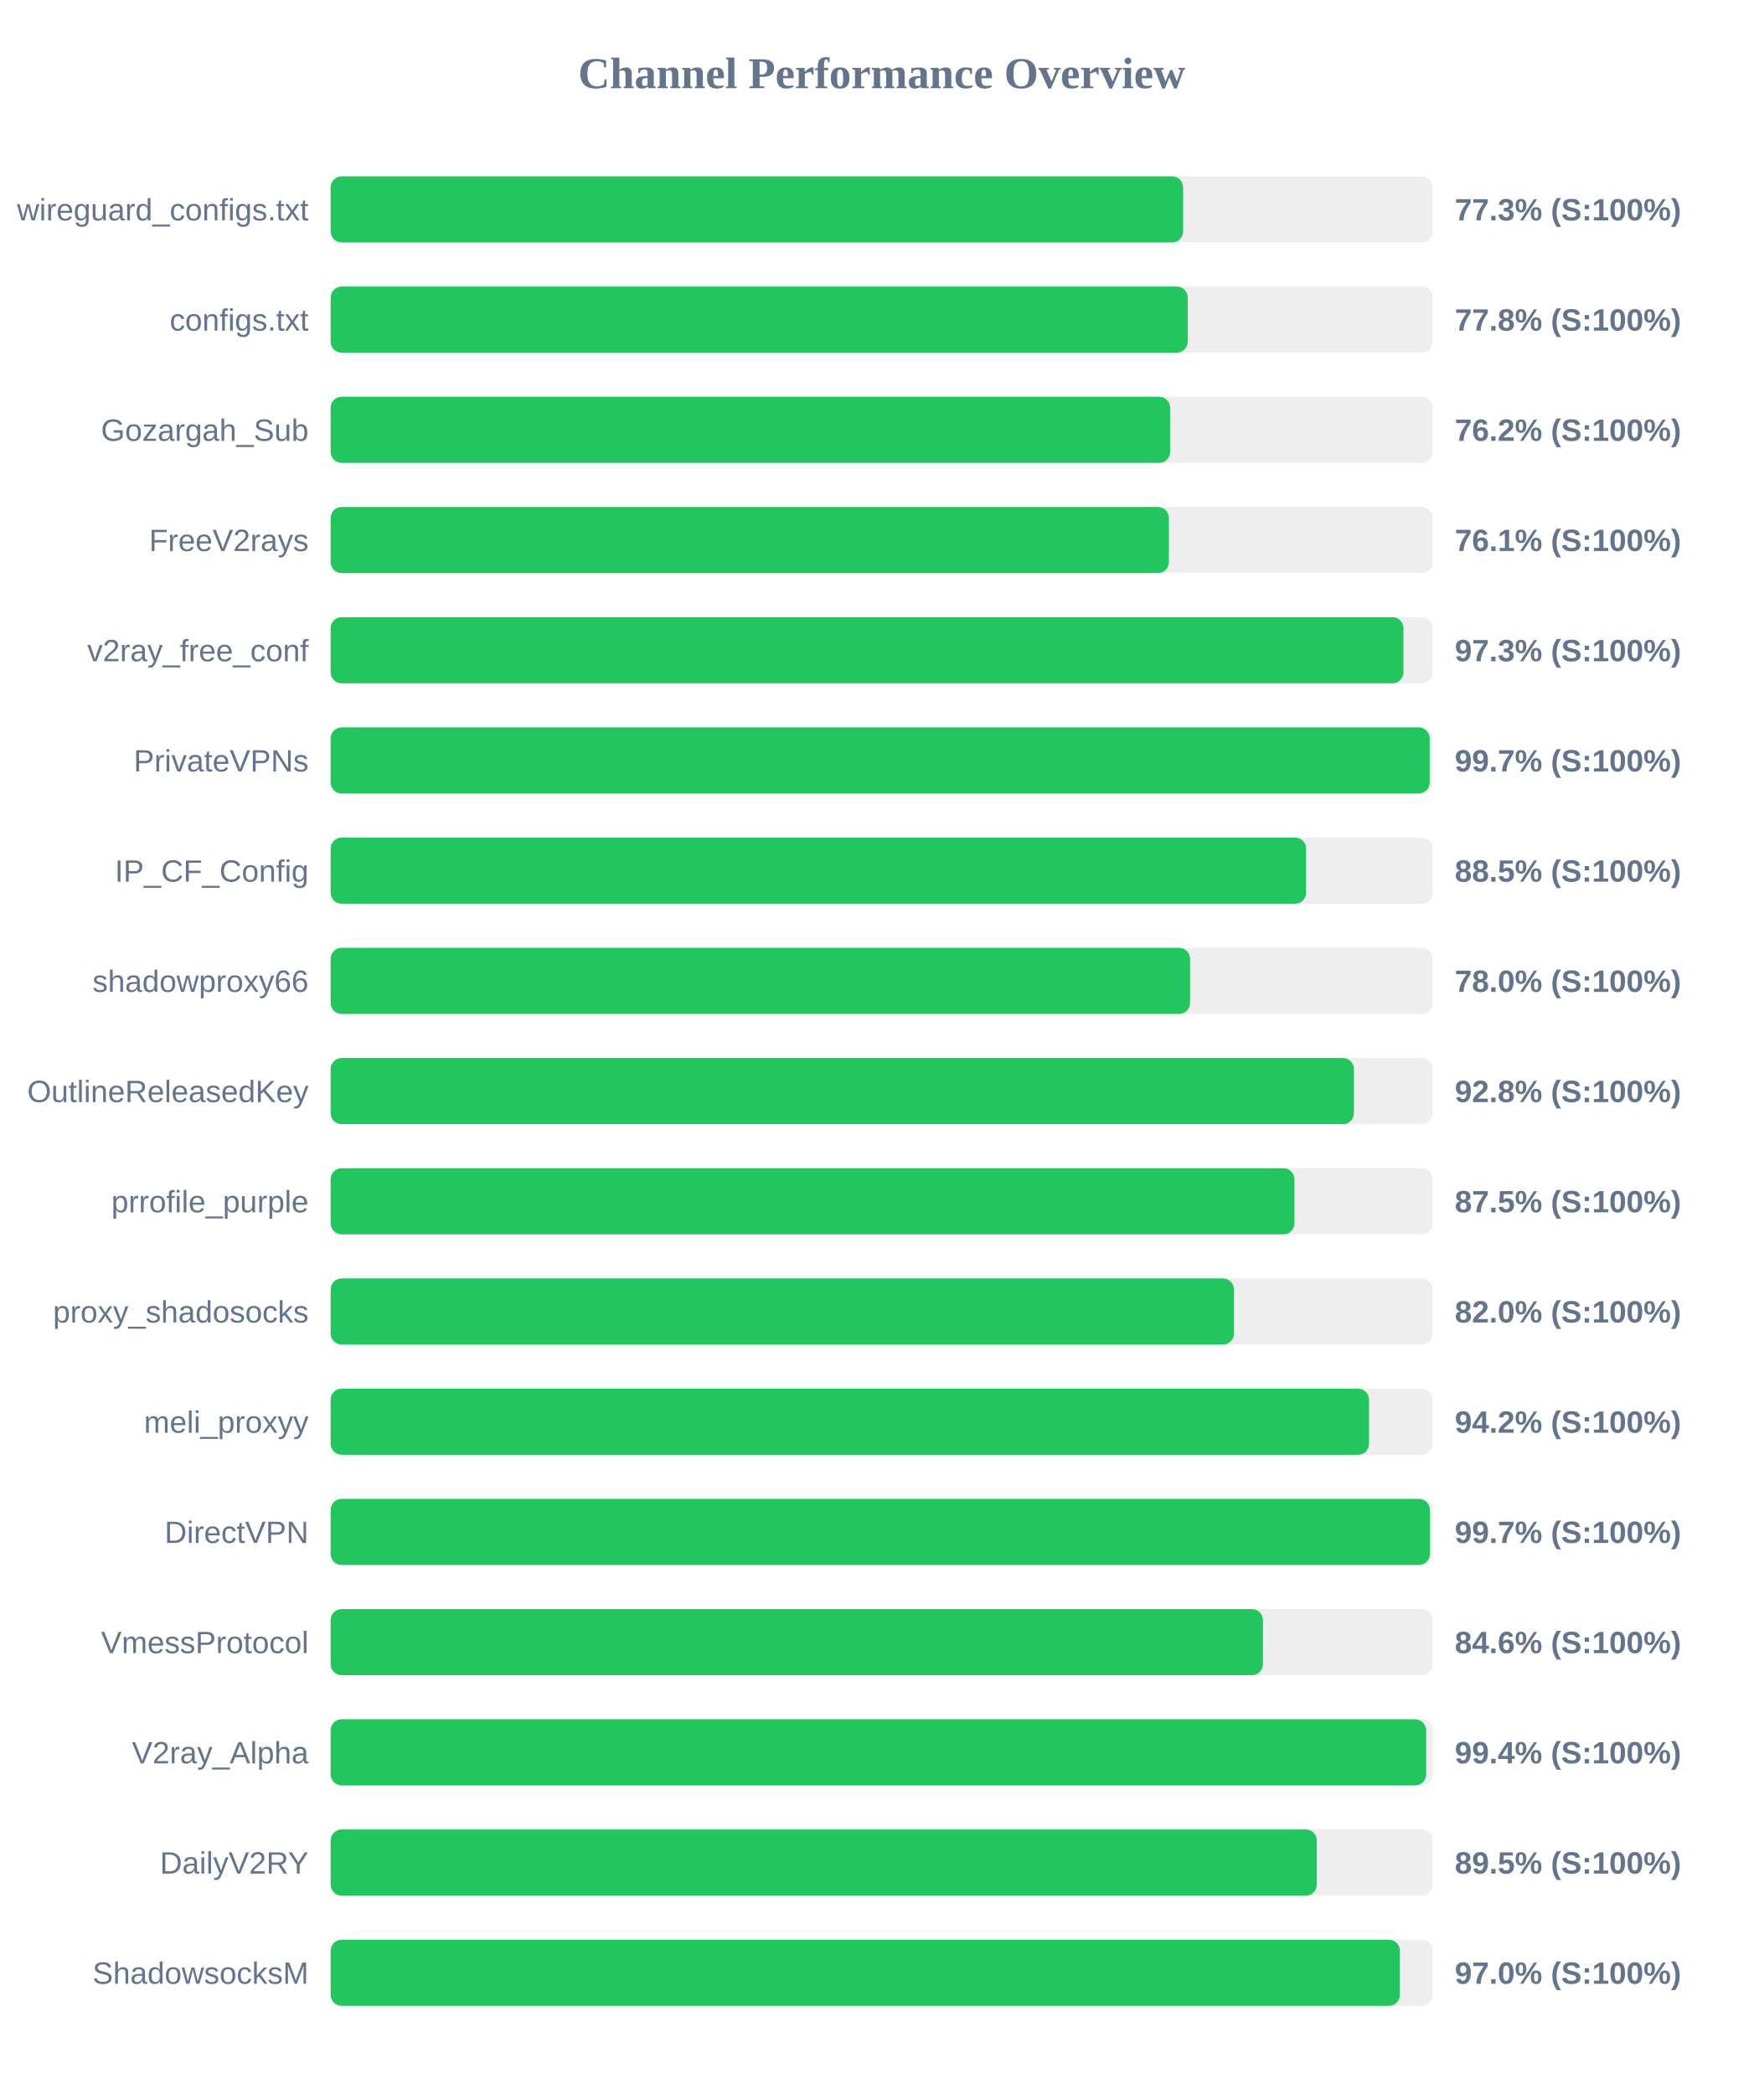
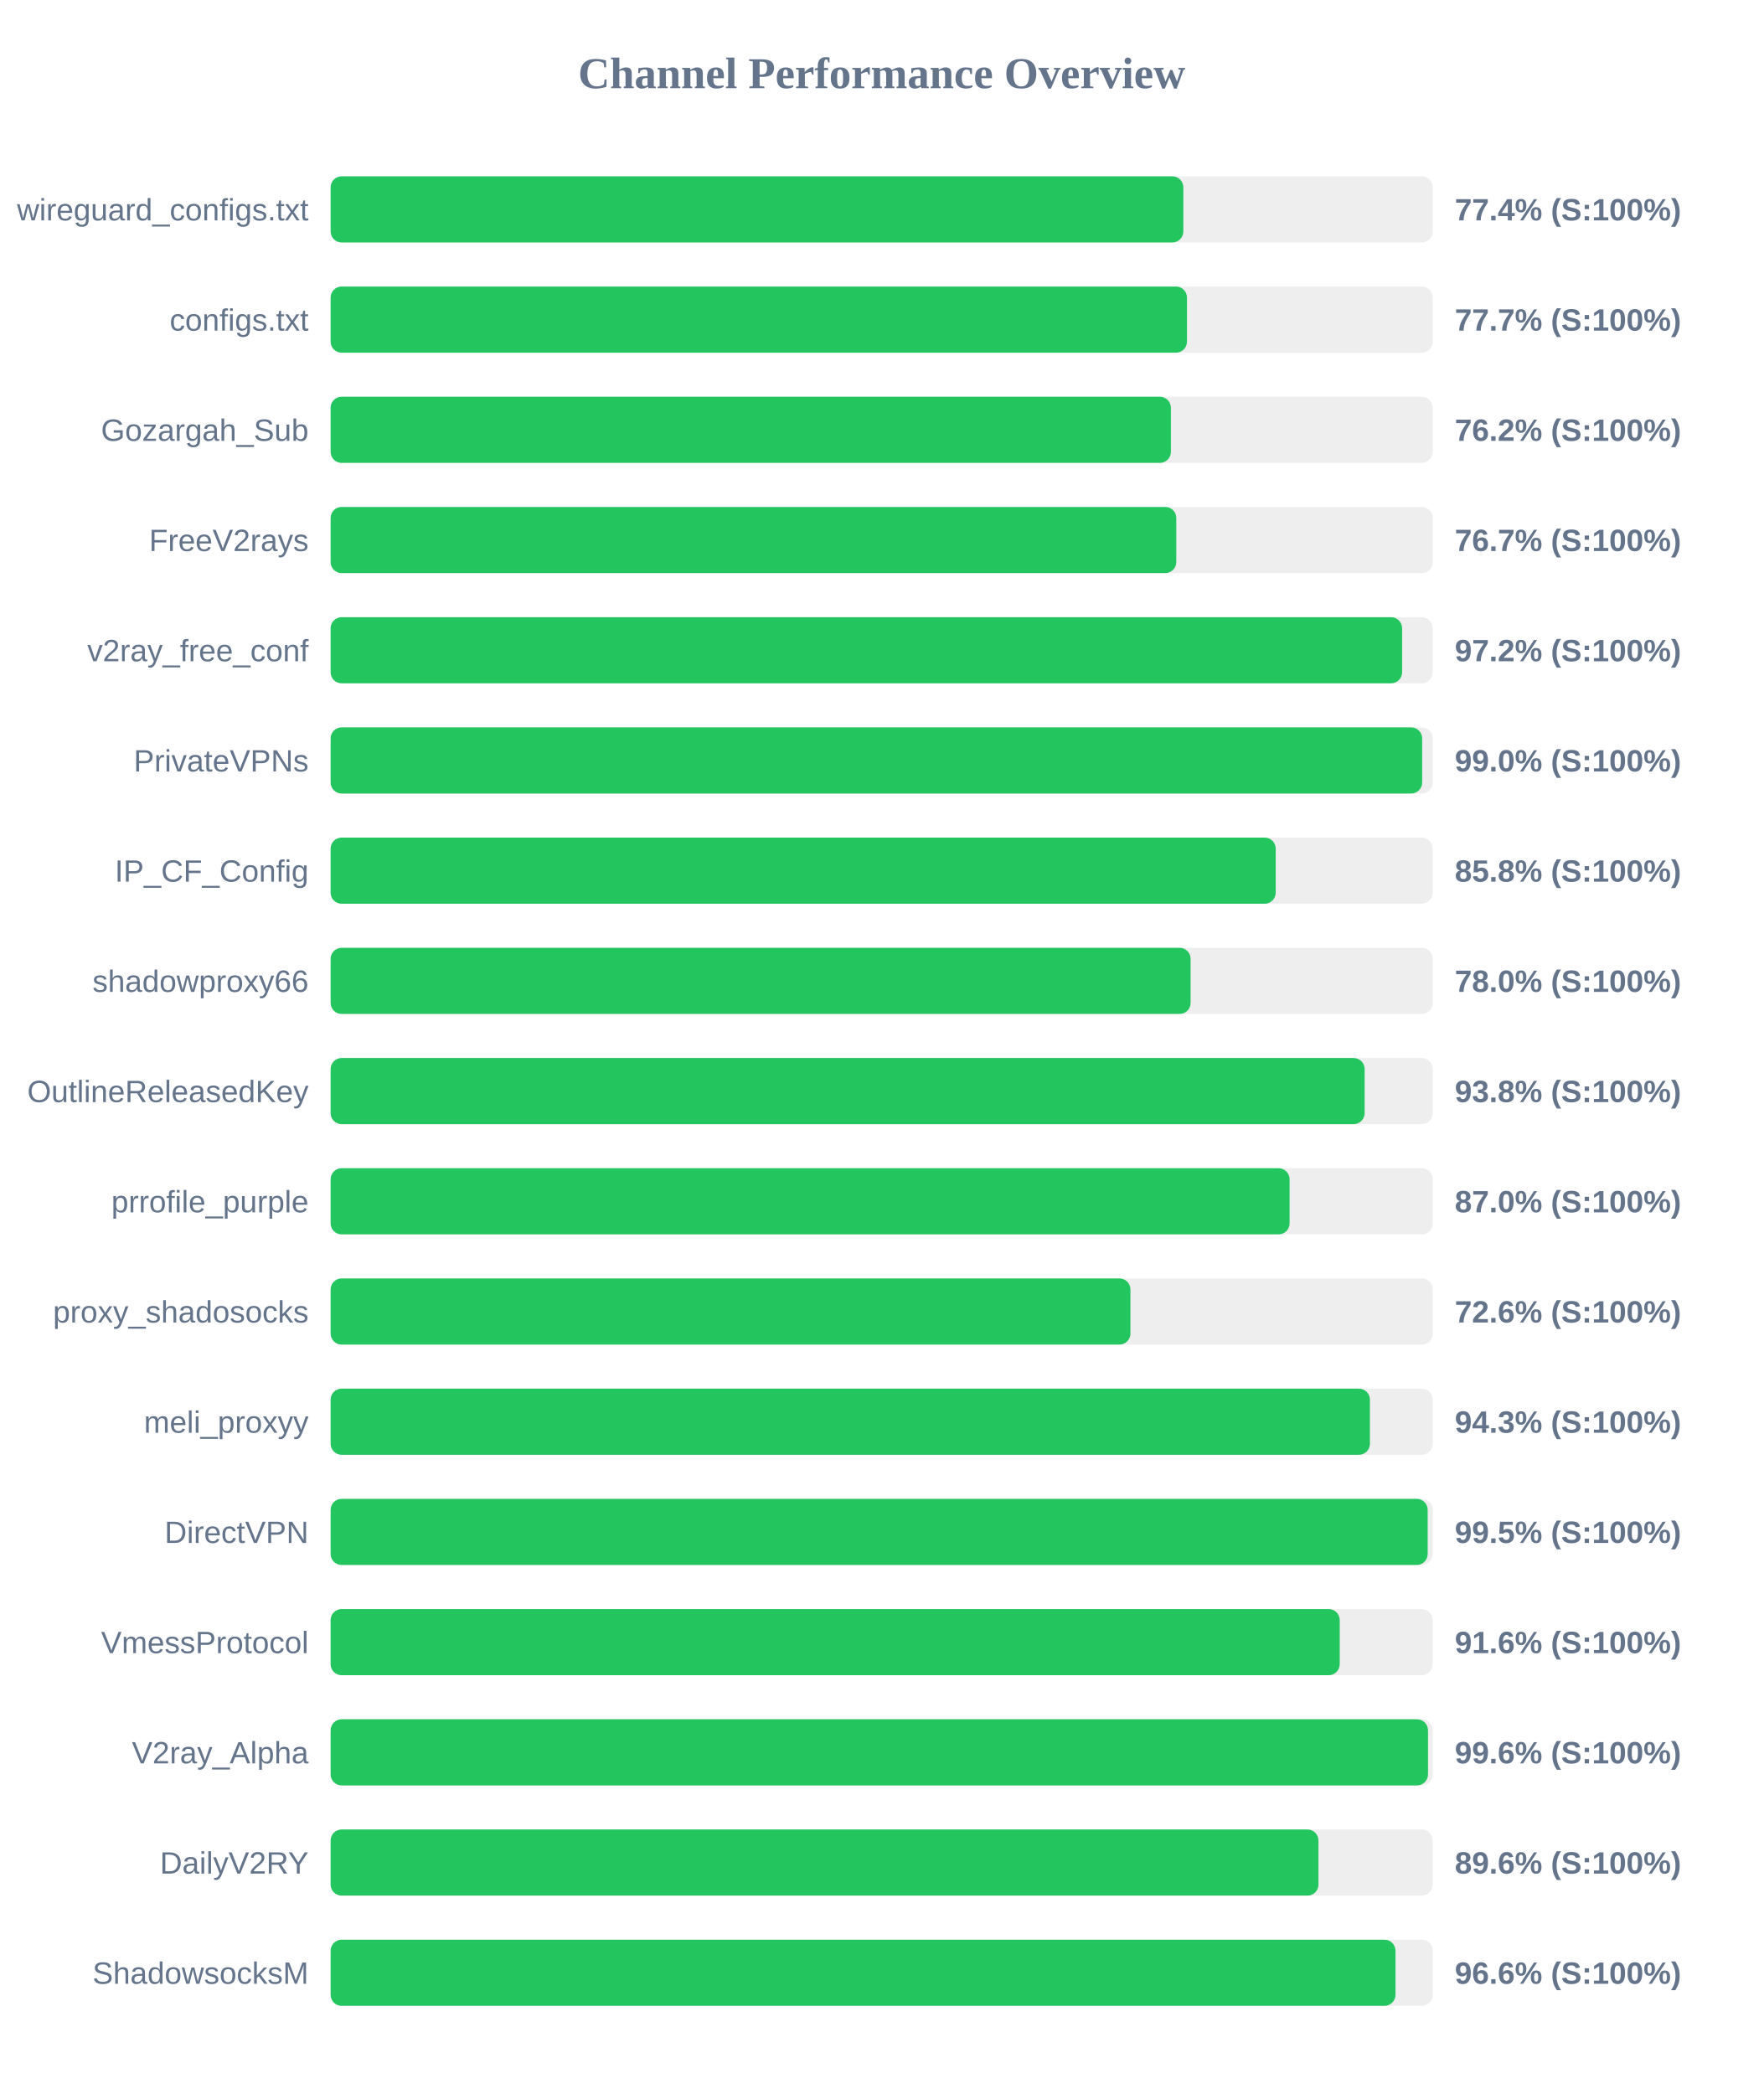
<svg xmlns="http://www.w3.org/2000/svg" width="800" height="950" version="1.1">
  <style>
        .row { font: 14px Arial; fill: #64748b; }
        .score { font: bold 14px Arial; fill: #64748b; }
    </style>
  <text x="400" y="40" text-anchor="middle" font-size="20px" font-weight="bold" fill="#64748b">Channel Performance Overview</text>
  <rect x="150" y="80" width="500" height="30" fill="#eee" rx="5" />
-   <rect x="150" y="80" width="386.75" height="30" fill="#22c55e" rx="5" />
+   <rect x="150" y="80" width="386.85" height="30" fill="#22c55e" rx="5" />
  <text x="140" y="100" text-anchor="end" class="row">wireguard_configs.txt</text>
-   <text x="660" y="100" text-anchor="start" class="score">77.3% (S:100%)</text>
+   <text x="660" y="100" text-anchor="start" class="score">77.4% (S:100%)</text>
  <rect x="150" y="130" width="500" height="30" fill="#eee" rx="5" />
-   <rect x="150" y="130" width="388.85" height="30" fill="#22c55e" rx="5" />
+   <rect x="150" y="130" width="388.5" height="30" fill="#22c55e" rx="5" />
  <text x="140" y="150" text-anchor="end" class="row">configs.txt</text>
-   <text x="660" y="150" text-anchor="start" class="score">77.8% (S:100%)</text>
+   <text x="660" y="150" text-anchor="start" class="score">77.7% (S:100%)</text>
  <rect x="150" y="180" width="500" height="30" fill="#eee" rx="5" />
-   <rect x="150" y="180" width="380.85" height="30" fill="#22c55e" rx="5" />
+   <rect x="150" y="180" width="381.2" height="30" fill="#22c55e" rx="5" />
  <text x="140" y="200" text-anchor="end" class="row">Gozargah_Sub</text>
  <text x="660" y="200" text-anchor="start" class="score">76.2% (S:100%)</text>
  <rect x="150" y="230" width="500" height="30" fill="#eee" rx="5" />
-   <rect x="150" y="230" width="380.3" height="30" fill="#22c55e" rx="5" />
+   <rect x="150" y="230" width="383.65" height="30" fill="#22c55e" rx="5" />
  <text x="140" y="250" text-anchor="end" class="row">FreeV2rays</text>
-   <text x="660" y="250" text-anchor="start" class="score">76.1% (S:100%)</text>
+   <text x="660" y="250" text-anchor="start" class="score">76.7% (S:100%)</text>
  <rect x="150" y="280" width="500" height="30" fill="#eee" rx="5" />
-   <rect x="150" y="280" width="486.7" height="30" fill="#22c55e" rx="5" />
+   <rect x="150" y="280" width="486.1" height="30" fill="#22c55e" rx="5" />
  <text x="140" y="300" text-anchor="end" class="row">v2ray_free_conf</text>
-   <text x="660" y="300" text-anchor="start" class="score">97.3% (S:100%)</text>
+   <text x="660" y="300" text-anchor="start" class="score">97.2% (S:100%)</text>
  <rect x="150" y="330" width="500" height="30" fill="#eee" rx="5" />
-   <rect x="150" y="330" width="498.6" height="30" fill="#22c55e" rx="5" />
+   <rect x="150" y="330" width="495.2" height="30" fill="#22c55e" rx="5" />
  <text x="140" y="350" text-anchor="end" class="row">PrivateVPNs</text>
-   <text x="660" y="350" text-anchor="start" class="score">99.7% (S:100%)</text>
+   <text x="660" y="350" text-anchor="start" class="score">99.0% (S:100%)</text>
  <rect x="150" y="380" width="500" height="30" fill="#eee" rx="5" />
-   <rect x="150" y="380" width="442.55" height="30" fill="#22c55e" rx="5" />
+   <rect x="150" y="380" width="428.75" height="30" fill="#22c55e" rx="5" />
  <text x="140" y="400" text-anchor="end" class="row">IP_CF_Config</text>
-   <text x="660" y="400" text-anchor="start" class="score">88.5% (S:100%)</text>
+   <text x="660" y="400" text-anchor="start" class="score">85.8% (S:100%)</text>
  <rect x="150" y="430" width="500" height="30" fill="#eee" rx="5" />
-   <rect x="150" y="430" width="389.9" height="30" fill="#22c55e" rx="5" />
+   <rect x="150" y="430" width="390.15" height="30" fill="#22c55e" rx="5" />
  <text x="140" y="450" text-anchor="end" class="row">shadowproxy66</text>
  <text x="660" y="450" text-anchor="start" class="score">78.0% (S:100%)</text>
  <rect x="150" y="480" width="500" height="30" fill="#eee" rx="5" />
-   <rect x="150" y="480" width="464.25" height="30" fill="#22c55e" rx="5" />
+   <rect x="150" y="480" width="469.1" height="30" fill="#22c55e" rx="5" />
  <text x="140" y="500" text-anchor="end" class="row">OutlineReleasedKey</text>
-   <text x="660" y="500" text-anchor="start" class="score">92.8% (S:100%)</text>
+   <text x="660" y="500" text-anchor="start" class="score">93.8% (S:100%)</text>
  <rect x="150" y="530" width="500" height="30" fill="#eee" rx="5" />
-   <rect x="150" y="530" width="437.25" height="30" fill="#22c55e" rx="5" />
+   <rect x="150" y="530" width="435.05" height="30" fill="#22c55e" rx="5" />
  <text x="140" y="550" text-anchor="end" class="row">prrofile_purple</text>
-   <text x="660" y="550" text-anchor="start" class="score">87.5% (S:100%)</text>
+   <text x="660" y="550" text-anchor="start" class="score">87.0% (S:100%)</text>
  <rect x="150" y="580" width="500" height="30" fill="#eee" rx="5" />
-   <rect x="150" y="580" width="409.8" height="30" fill="#22c55e" rx="5" />
+   <rect x="150" y="580" width="362.85" height="30" fill="#22c55e" rx="5" />
  <text x="140" y="600" text-anchor="end" class="row">proxy_shadosocks</text>
-   <text x="660" y="600" text-anchor="start" class="score">82.0% (S:100%)</text>
+   <text x="660" y="600" text-anchor="start" class="score">72.6% (S:100%)</text>
  <rect x="150" y="630" width="500" height="30" fill="#eee" rx="5" />
-   <rect x="150" y="630" width="471.1" height="30" fill="#22c55e" rx="5" />
+   <rect x="150" y="630" width="471.5" height="30" fill="#22c55e" rx="5" />
  <text x="140" y="650" text-anchor="end" class="row">meli_proxyy</text>
-   <text x="660" y="650" text-anchor="start" class="score">94.2% (S:100%)</text>
+   <text x="660" y="650" text-anchor="start" class="score">94.3% (S:100%)</text>
  <rect x="150" y="680" width="500" height="30" fill="#eee" rx="5" />
-   <rect x="150" y="680" width="498.7" height="30" fill="#22c55e" rx="5" />
+   <rect x="150" y="680" width="497.7" height="30" fill="#22c55e" rx="5" />
  <text x="140" y="700" text-anchor="end" class="row">DirectVPN</text>
-   <text x="660" y="700" text-anchor="start" class="score">99.7% (S:100%)</text>
+   <text x="660" y="700" text-anchor="start" class="score">99.5% (S:100%)</text>
  <rect x="150" y="730" width="500" height="30" fill="#eee" rx="5" />
-   <rect x="150" y="730" width="422.95" height="30" fill="#22c55e" rx="5" />
+   <rect x="150" y="730" width="457.8" height="30" fill="#22c55e" rx="5" />
  <text x="140" y="750" text-anchor="end" class="row">VmessProtocol</text>
-   <text x="660" y="750" text-anchor="start" class="score">84.6% (S:100%)</text>
+   <text x="660" y="750" text-anchor="start" class="score">91.6% (S:100%)</text>
  <rect x="150" y="780" width="500" height="30" fill="#eee" rx="5" />
-   <rect x="150" y="780" width="497.0" height="30" fill="#22c55e" rx="5" />
+   <rect x="150" y="780" width="497.85" height="30" fill="#22c55e" rx="5" />
  <text x="140" y="800" text-anchor="end" class="row">V2ray_Alpha</text>
-   <text x="660" y="800" text-anchor="start" class="score">99.4% (S:100%)</text>
+   <text x="660" y="800" text-anchor="start" class="score">99.6% (S:100%)</text>
  <rect x="150" y="830" width="500" height="30" fill="#eee" rx="5" />
-   <rect x="150" y="830" width="447.4" height="30" fill="#22c55e" rx="5" />
+   <rect x="150" y="830" width="448.15" height="30" fill="#22c55e" rx="5" />
  <text x="140" y="850" text-anchor="end" class="row">DailyV2RY</text>
-   <text x="660" y="850" text-anchor="start" class="score">89.5% (S:100%)</text>
+   <text x="660" y="850" text-anchor="start" class="score">89.6% (S:100%)</text>
  <rect x="150" y="880" width="500" height="30" fill="#eee" rx="5" />
-   <rect x="150" y="880" width="485.1" height="30" fill="#22c55e" rx="5" />
+   <rect x="150" y="880" width="483.1" height="30" fill="#22c55e" rx="5" />
  <text x="140" y="900" text-anchor="end" class="row">ShadowsocksM</text>
-   <text x="660" y="900" text-anchor="start" class="score">97.0% (S:100%)</text>
+   <text x="660" y="900" text-anchor="start" class="score">96.6% (S:100%)</text>
</svg>
